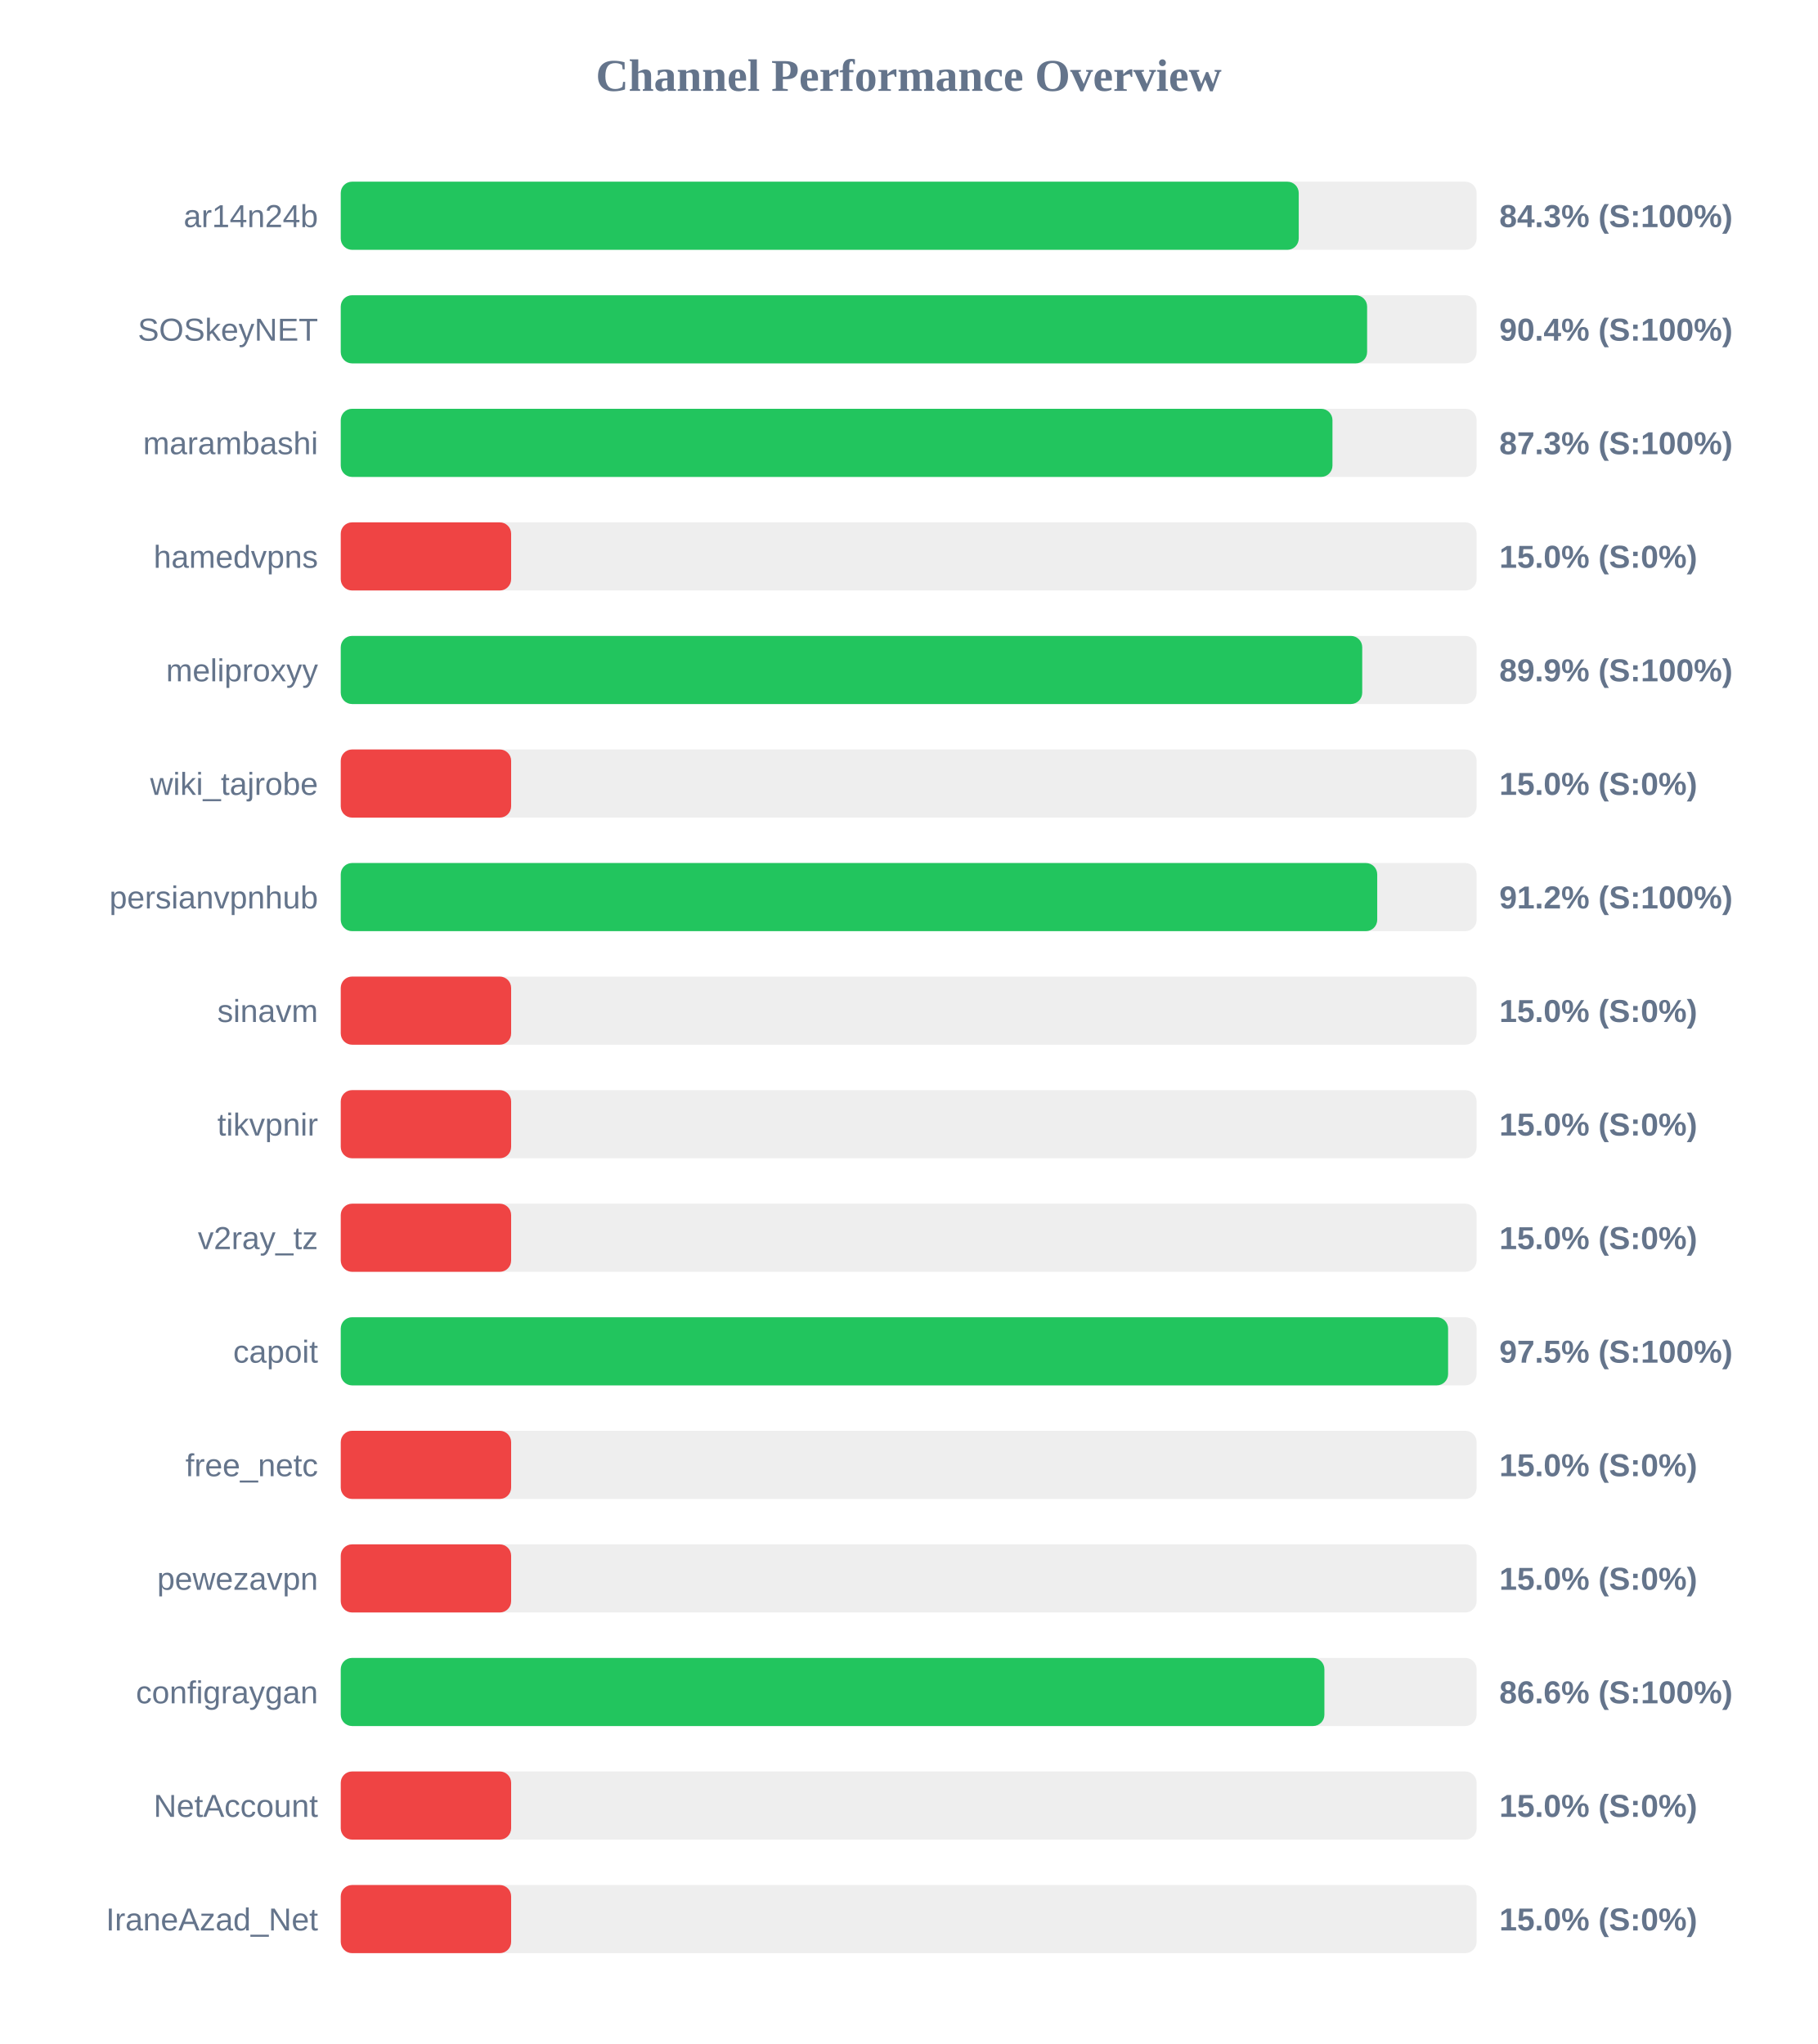
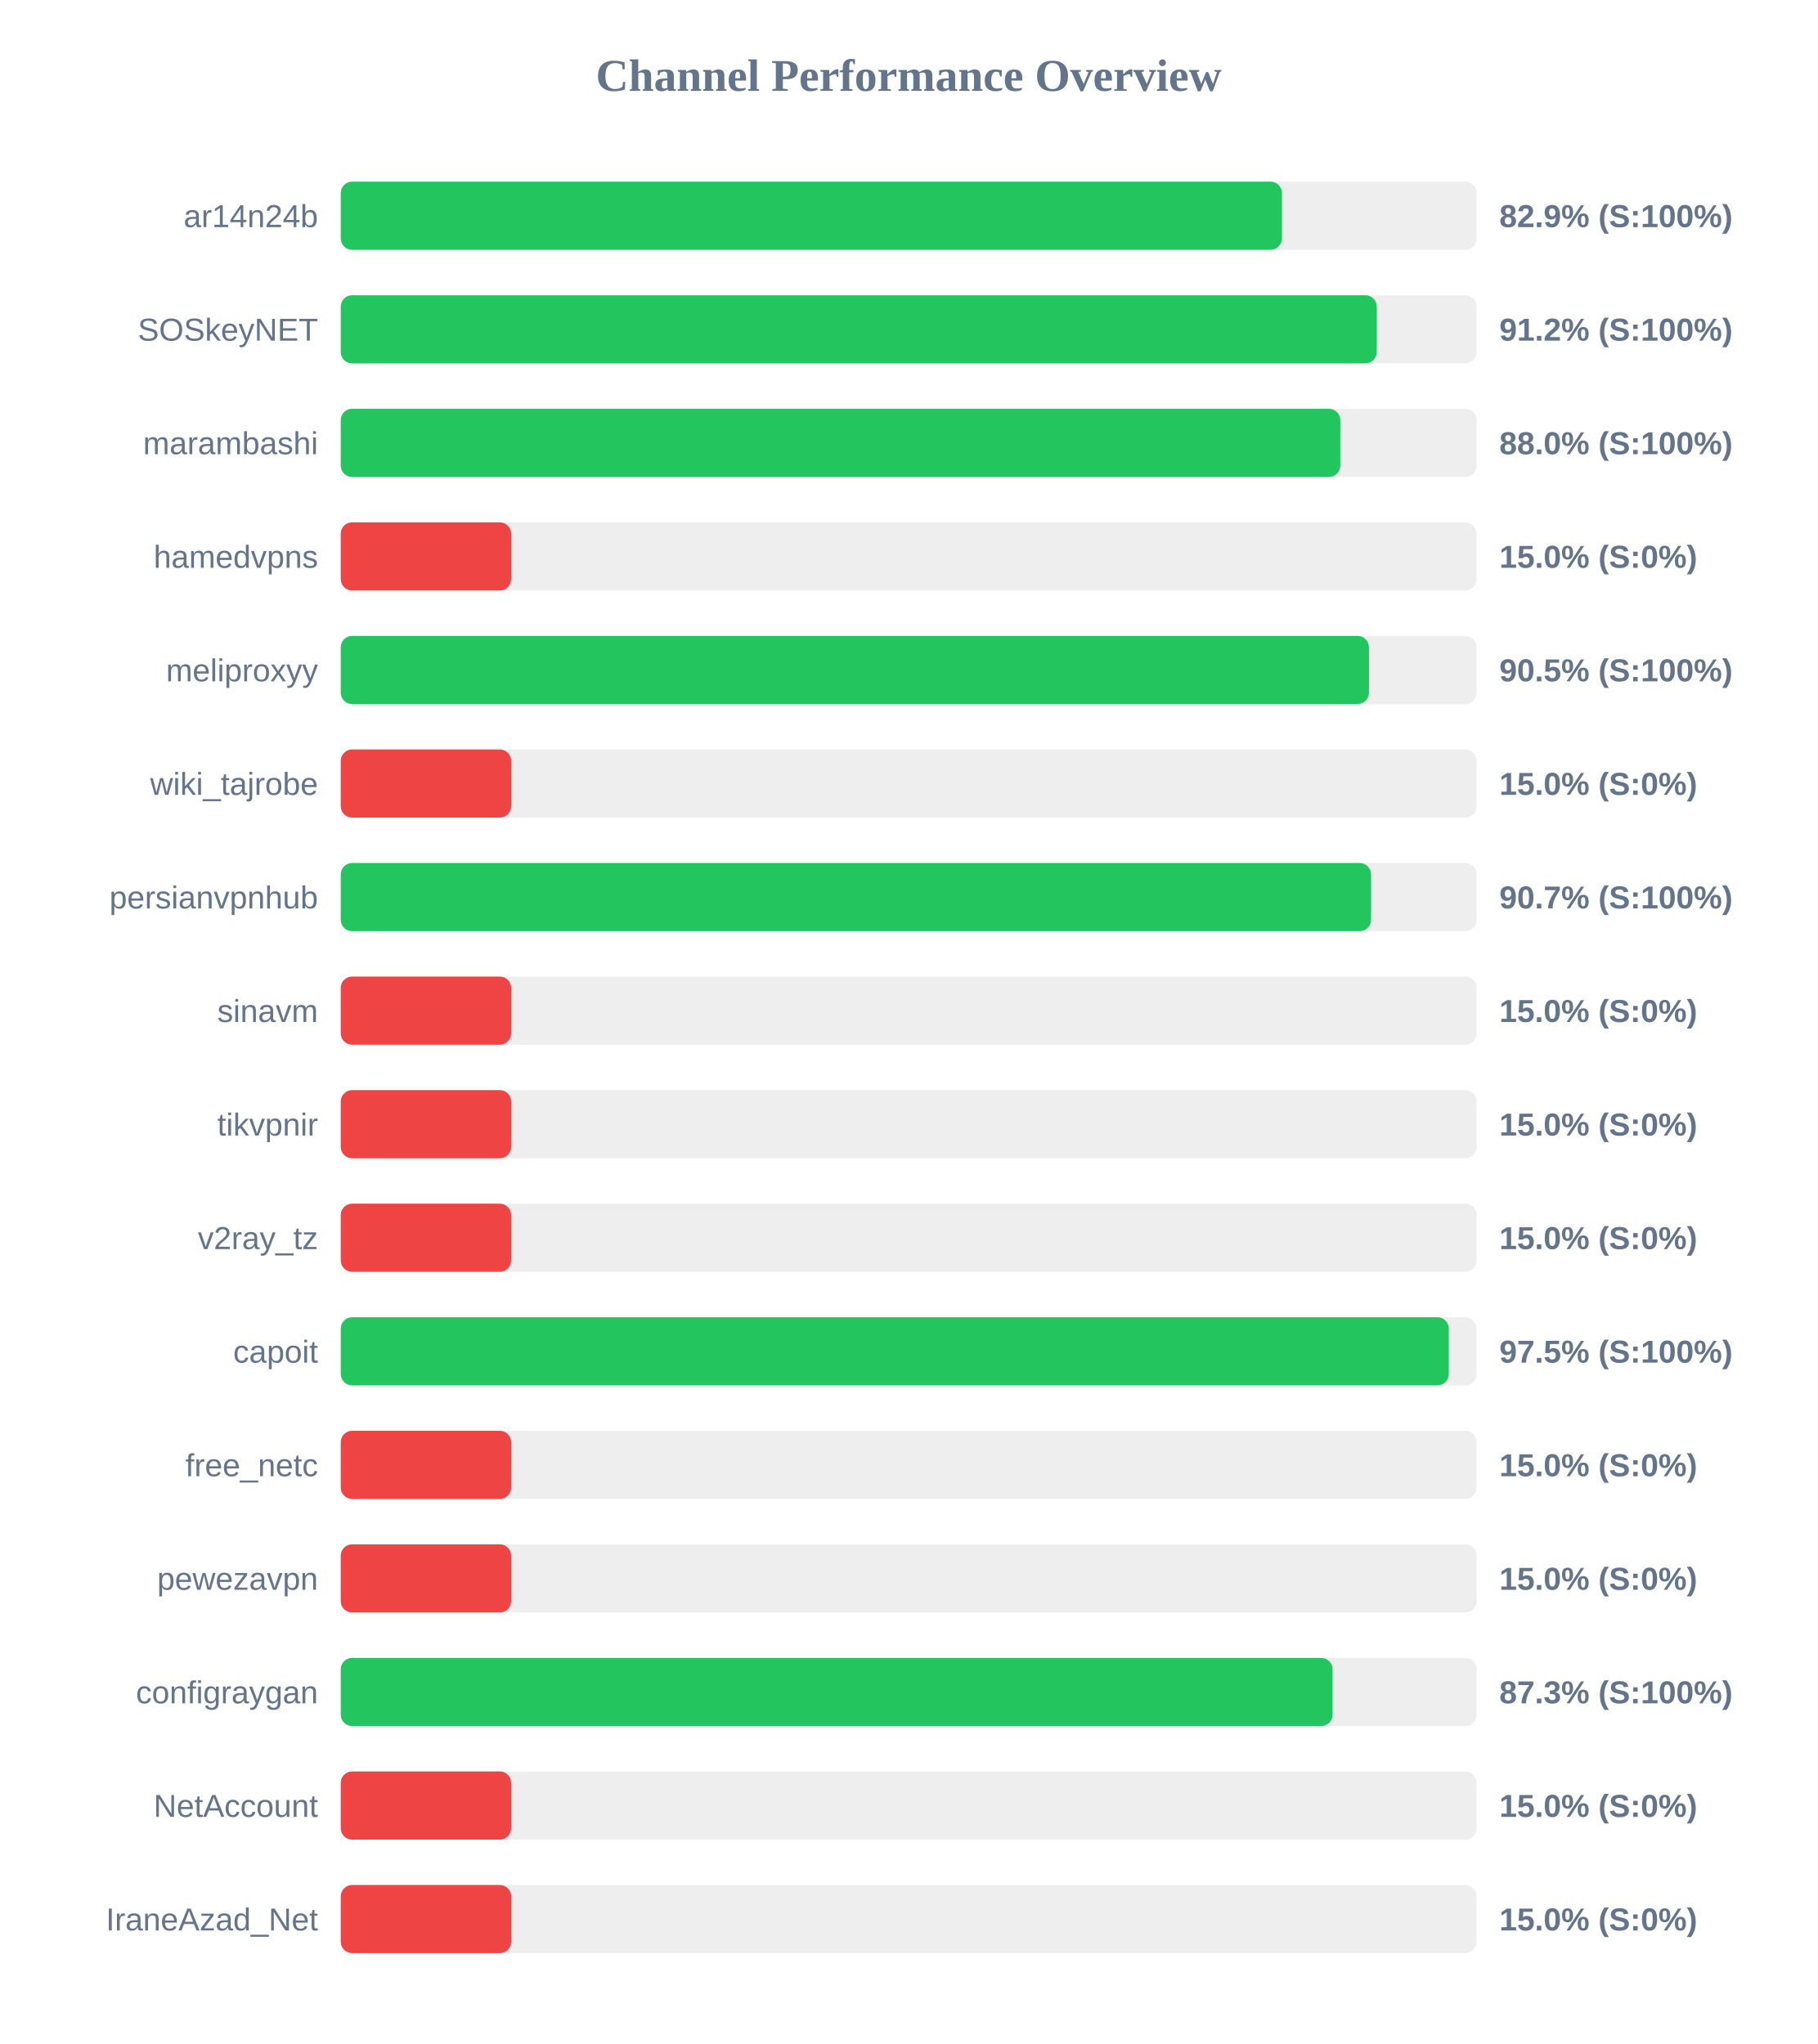
<svg xmlns="http://www.w3.org/2000/svg" width="800" height="900" version="1.1">
  <style>
        .row { font: 14px Arial; fill: #64748b; }
        .score { font: bold 14px Arial; fill: #64748b; }
    </style>
  <text x="400" y="40" text-anchor="middle" font-size="20px" font-weight="bold" fill="#64748b">Channel Performance Overview</text>
  <rect x="150" y="80" width="500" height="30" fill="#eee" rx="5" />
-   <rect x="150" y="80" width="421.7" height="30" fill="#22c55e" rx="5" />
+   <rect x="150" y="80" width="414.3" height="30" fill="#22c55e" rx="5" />
  <text x="140" y="100" text-anchor="end" class="row">ar14n24b</text>
-   <text x="660" y="100" text-anchor="start" class="score">84.3% (S:100%)</text>
+   <text x="660" y="100" text-anchor="start" class="score">82.9% (S:100%)</text>
  <rect x="150" y="130" width="500" height="30" fill="#eee" rx="5" />
-   <rect x="150" y="130" width="451.8" height="30" fill="#22c55e" rx="5" />
+   <rect x="150" y="130" width="456.05" height="30" fill="#22c55e" rx="5" />
  <text x="140" y="150" text-anchor="end" class="row">SOSkeyNET</text>
-   <text x="660" y="150" text-anchor="start" class="score">90.4% (S:100%)</text>
+   <text x="660" y="150" text-anchor="start" class="score">91.2% (S:100%)</text>
  <rect x="150" y="180" width="500" height="30" fill="#eee" rx="5" />
-   <rect x="150" y="180" width="436.55" height="30" fill="#22c55e" rx="5" />
+   <rect x="150" y="180" width="440.0" height="30" fill="#22c55e" rx="5" />
  <text x="140" y="200" text-anchor="end" class="row">marambashi</text>
-   <text x="660" y="200" text-anchor="start" class="score">87.3% (S:100%)</text>
+   <text x="660" y="200" text-anchor="start" class="score">88.0% (S:100%)</text>
  <rect x="150" y="230" width="500" height="30" fill="#eee" rx="5" />
  <rect x="150" y="230" width="75.0" height="30" fill="#ef4444" rx="5" />
  <text x="140" y="250" text-anchor="end" class="row">hamedvpns</text>
  <text x="660" y="250" text-anchor="start" class="score">15.0% (S:0%)</text>
  <rect x="150" y="280" width="500" height="30" fill="#eee" rx="5" />
-   <rect x="150" y="280" width="449.65" height="30" fill="#22c55e" rx="5" />
+   <rect x="150" y="280" width="452.6" height="30" fill="#22c55e" rx="5" />
  <text x="140" y="300" text-anchor="end" class="row">meliproxyy</text>
-   <text x="660" y="300" text-anchor="start" class="score">89.9% (S:100%)</text>
+   <text x="660" y="300" text-anchor="start" class="score">90.5% (S:100%)</text>
  <rect x="150" y="330" width="500" height="30" fill="#eee" rx="5" />
  <rect x="150" y="330" width="75.0" height="30" fill="#ef4444" rx="5" />
  <text x="140" y="350" text-anchor="end" class="row">wiki_tajrobe</text>
  <text x="660" y="350" text-anchor="start" class="score">15.0% (S:0%)</text>
  <rect x="150" y="380" width="500" height="30" fill="#eee" rx="5" />
-   <rect x="150" y="380" width="456.25" height="30" fill="#22c55e" rx="5" />
+   <rect x="150" y="380" width="453.55" height="30" fill="#22c55e" rx="5" />
  <text x="140" y="400" text-anchor="end" class="row">persianvpnhub</text>
-   <text x="660" y="400" text-anchor="start" class="score">91.2% (S:100%)</text>
+   <text x="660" y="400" text-anchor="start" class="score">90.7% (S:100%)</text>
  <rect x="150" y="430" width="500" height="30" fill="#eee" rx="5" />
  <rect x="150" y="430" width="75.0" height="30" fill="#ef4444" rx="5" />
  <text x="140" y="450" text-anchor="end" class="row">sinavm</text>
  <text x="660" y="450" text-anchor="start" class="score">15.0% (S:0%)</text>
  <rect x="150" y="480" width="500" height="30" fill="#eee" rx="5" />
  <rect x="150" y="480" width="75.0" height="30" fill="#ef4444" rx="5" />
  <text x="140" y="500" text-anchor="end" class="row">tikvpnir</text>
  <text x="660" y="500" text-anchor="start" class="score">15.0% (S:0%)</text>
  <rect x="150" y="530" width="500" height="30" fill="#eee" rx="5" />
  <rect x="150" y="530" width="75.0" height="30" fill="#ef4444" rx="5" />
  <text x="140" y="550" text-anchor="end" class="row">v2ray_tz</text>
  <text x="660" y="550" text-anchor="start" class="score">15.0% (S:0%)</text>
  <rect x="150" y="580" width="500" height="30" fill="#eee" rx="5" />
-   <rect x="150" y="580" width="487.45" height="30" fill="#22c55e" rx="5" />
+   <rect x="150" y="580" width="487.75" height="30" fill="#22c55e" rx="5" />
  <text x="140" y="600" text-anchor="end" class="row">capoit</text>
  <text x="660" y="600" text-anchor="start" class="score">97.5% (S:100%)</text>
  <rect x="150" y="630" width="500" height="30" fill="#eee" rx="5" />
  <rect x="150" y="630" width="75.0" height="30" fill="#ef4444" rx="5" />
  <text x="140" y="650" text-anchor="end" class="row">free_netc</text>
  <text x="660" y="650" text-anchor="start" class="score">15.0% (S:0%)</text>
  <rect x="150" y="680" width="500" height="30" fill="#eee" rx="5" />
  <rect x="150" y="680" width="75.0" height="30" fill="#ef4444" rx="5" />
  <text x="140" y="700" text-anchor="end" class="row">pewezavpn</text>
  <text x="660" y="700" text-anchor="start" class="score">15.0% (S:0%)</text>
  <rect x="150" y="730" width="500" height="30" fill="#eee" rx="5" />
-   <rect x="150" y="730" width="433.0" height="30" fill="#22c55e" rx="5" />
+   <rect x="150" y="730" width="436.6" height="30" fill="#22c55e" rx="5" />
  <text x="140" y="750" text-anchor="end" class="row">configraygan</text>
-   <text x="660" y="750" text-anchor="start" class="score">86.6% (S:100%)</text>
+   <text x="660" y="750" text-anchor="start" class="score">87.3% (S:100%)</text>
  <rect x="150" y="780" width="500" height="30" fill="#eee" rx="5" />
  <rect x="150" y="780" width="75.0" height="30" fill="#ef4444" rx="5" />
  <text x="140" y="800" text-anchor="end" class="row">NetAccount</text>
  <text x="660" y="800" text-anchor="start" class="score">15.0% (S:0%)</text>
  <rect x="150" y="830" width="500" height="30" fill="#eee" rx="5" />
  <rect x="150" y="830" width="75.0" height="30" fill="#ef4444" rx="5" />
  <text x="140" y="850" text-anchor="end" class="row">IraneAzad_Net</text>
  <text x="660" y="850" text-anchor="start" class="score">15.0% (S:0%)</text>
</svg>
